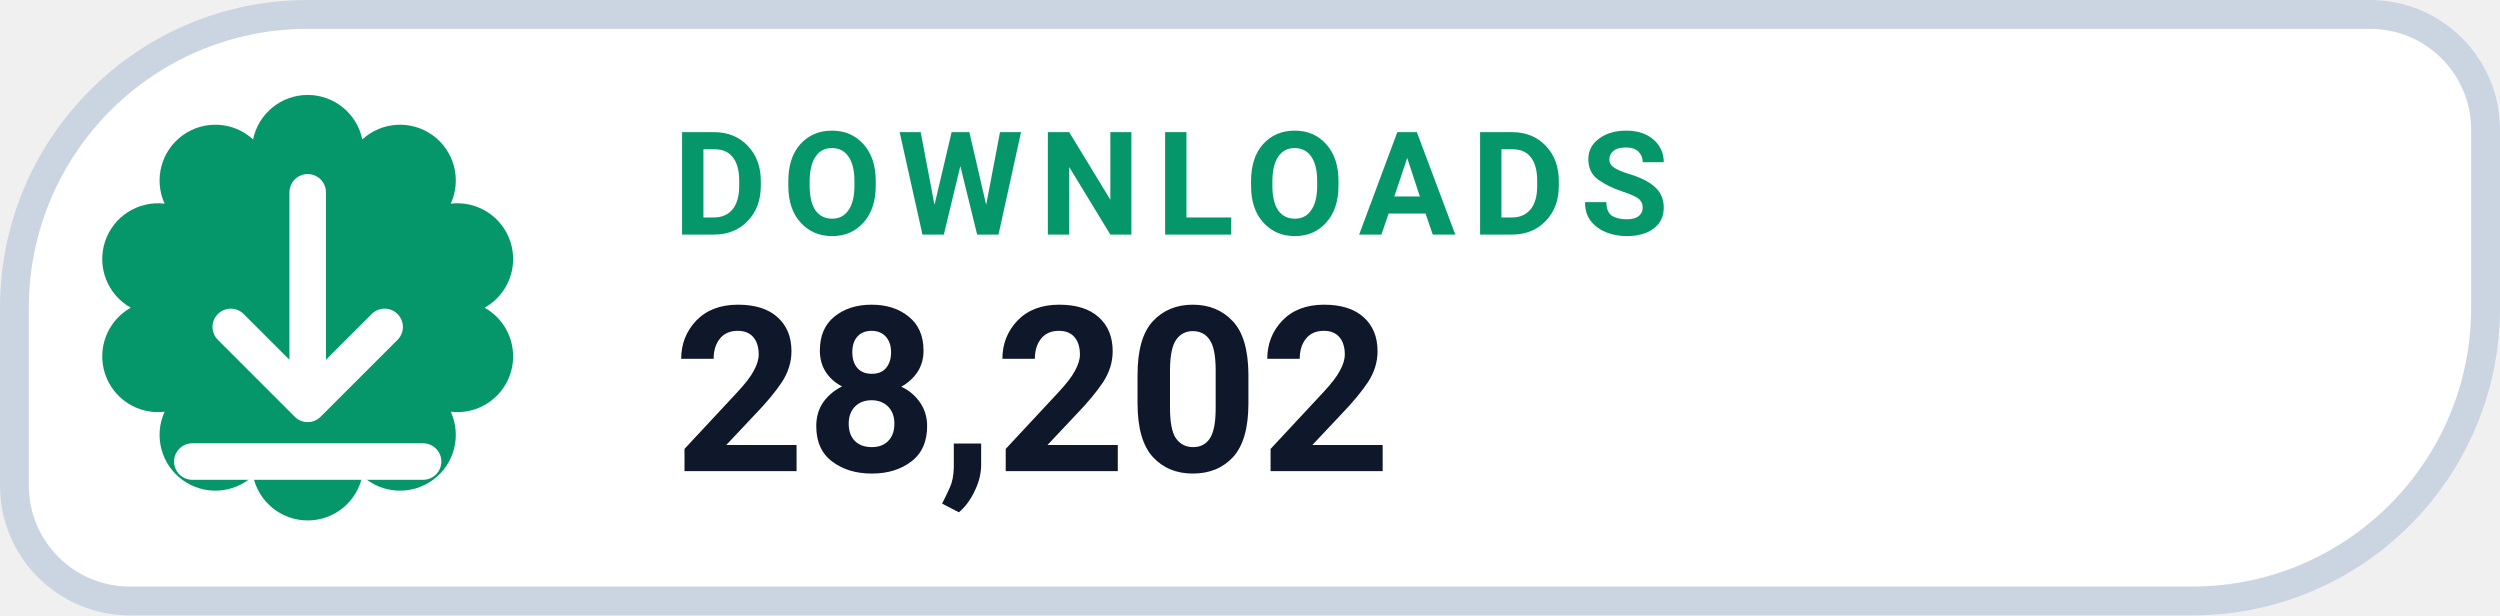
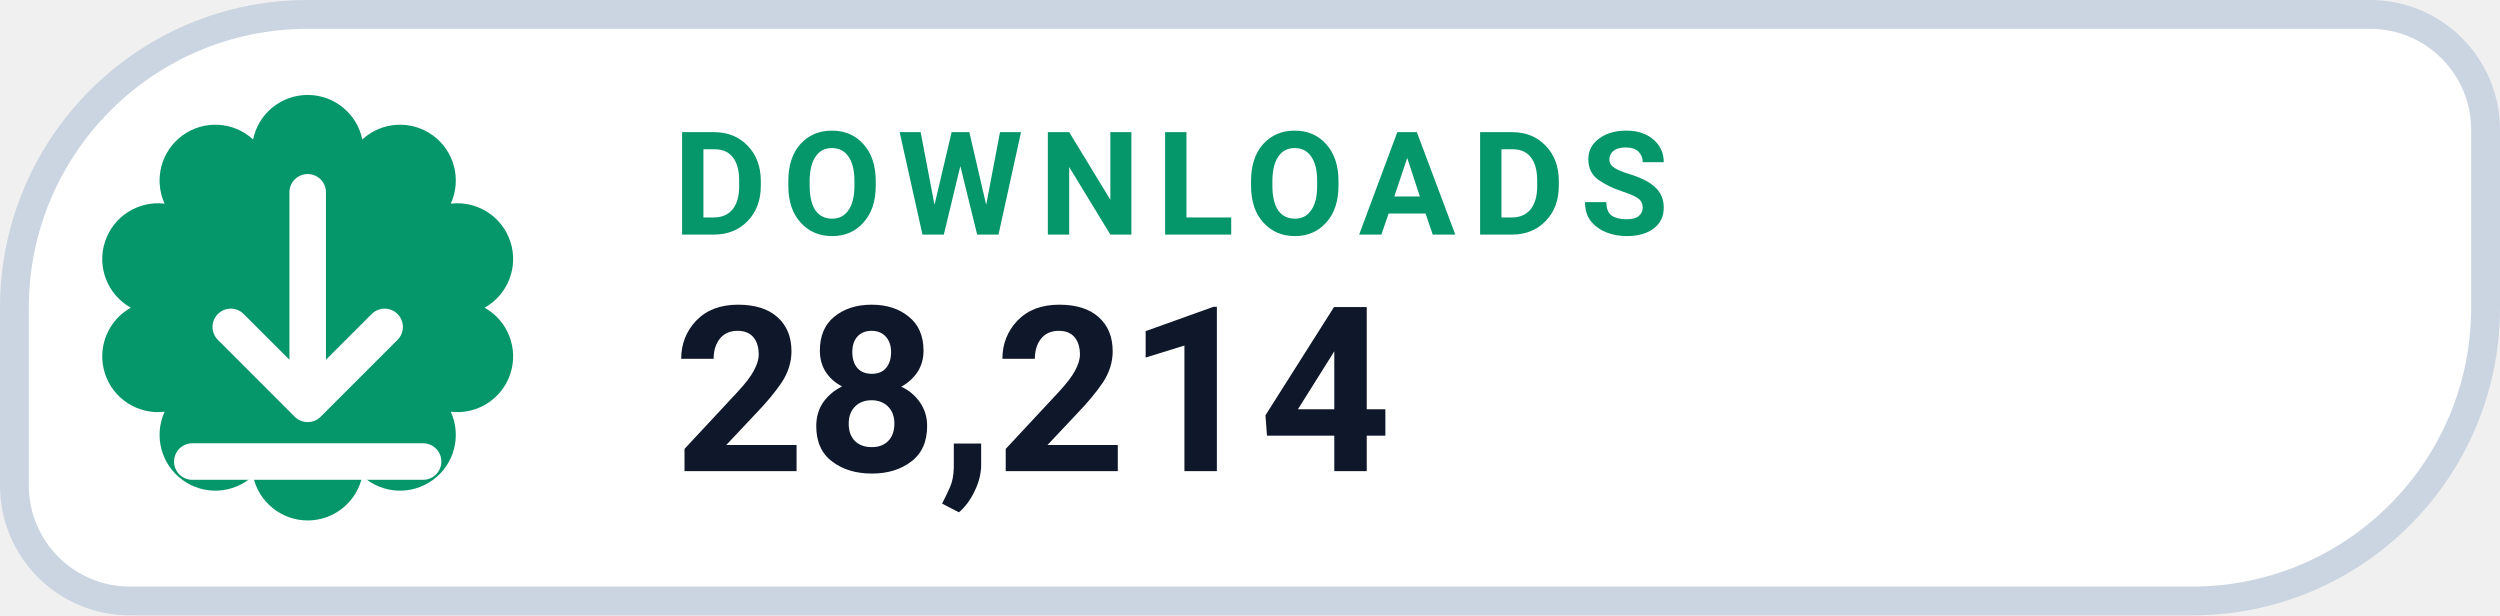
- <svg xmlns="http://www.w3.org/2000/svg" width="130" height="32" viewBox="0 0 130 32" role="img" aria-label="DOWNLOADS 28,202">
+ <svg xmlns="http://www.w3.org/2000/svg" width="130" height="32" viewBox="0 0 130 32" role="img" aria-label="DOWNLOADS 28,214">
  <path d="M 16.00 0.75 H 123.25 A 6.00 6.00 0 0 1 129.25 6.75 V 16.00 A 15.25 15.25 0 0 1 114.00 31.25 H 6.75 A 6.00 6.00 0 0 1 0.75 25.25 V 16.00 A 15.25 15.25 0 0 1 16.00 0.75 Z" fill="#FFFFFF" stroke="#CBD5E1" stroke-width="1.5" />
  <path d="M 13.16 7.25 A 2.90 2.90 0 0 1 18.84 7.25 A 2.90 2.90 0 0 1 23.44 10.59 A 2.90 2.90 0 0 1 25.20 16.00 A 2.90 2.90 0 0 1 23.44 21.41 A 2.90 2.90 0 0 1 18.84 24.75 A 2.90 2.90 0 0 1 13.16 24.75 A 2.90 2.90 0 0 1 8.56 21.41 A 2.90 2.90 0 0 1 6.80 16.00 A 2.90 2.90 0 0 1 8.56 10.59 A 2.90 2.90 0 0 1 13.16 7.25 Z" fill="#059669" />
  <g transform="translate(16 16)" style="color:#FFFFFF;">
    <path d="M0 -6 v11 m0 0 l4 -4 m-4 4 l-4 -4 M-6 8 h12" fill="none" stroke="currentColor" stroke-width="1.9" stroke-linecap="round" stroke-linejoin="round" />
  </g>
  <text x="35" y="12.2" fill="#059669" font-family="-apple-system,BlinkMacSystemFont,'Segoe UI',Roboto,Helvetica,Arial,sans-serif" font-size="7.5" font-weight="700" letter-spacing=".8">DOWNLOADS</text>
-   <text x="35" y="24.5" fill="#0F172A" font-family="-apple-system,BlinkMacSystemFont,'Segoe UI',Roboto,Helvetica,Arial,sans-serif" font-size="12" font-weight="750">28,202</text>
+   <text x="35" y="24.5" fill="#0F172A" font-family="-apple-system,BlinkMacSystemFont,'Segoe UI',Roboto,Helvetica,Arial,sans-serif" font-size="12" font-weight="750">28,214</text>
</svg>
